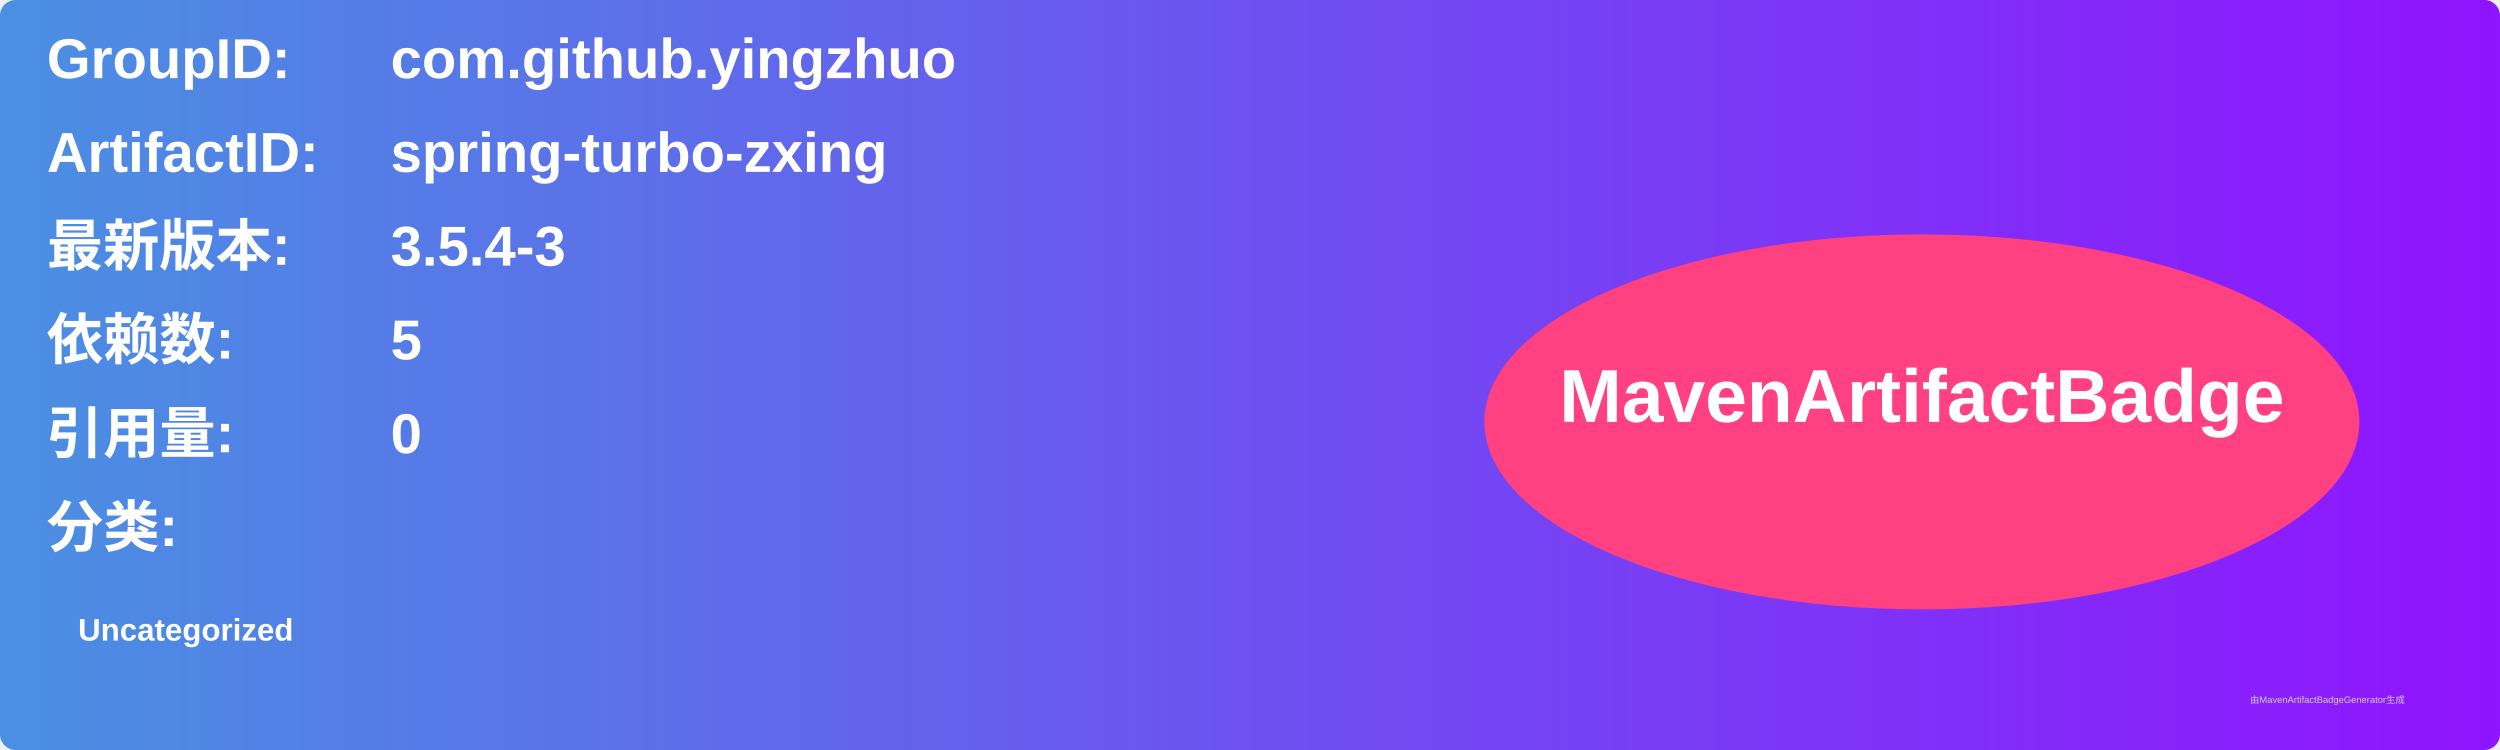
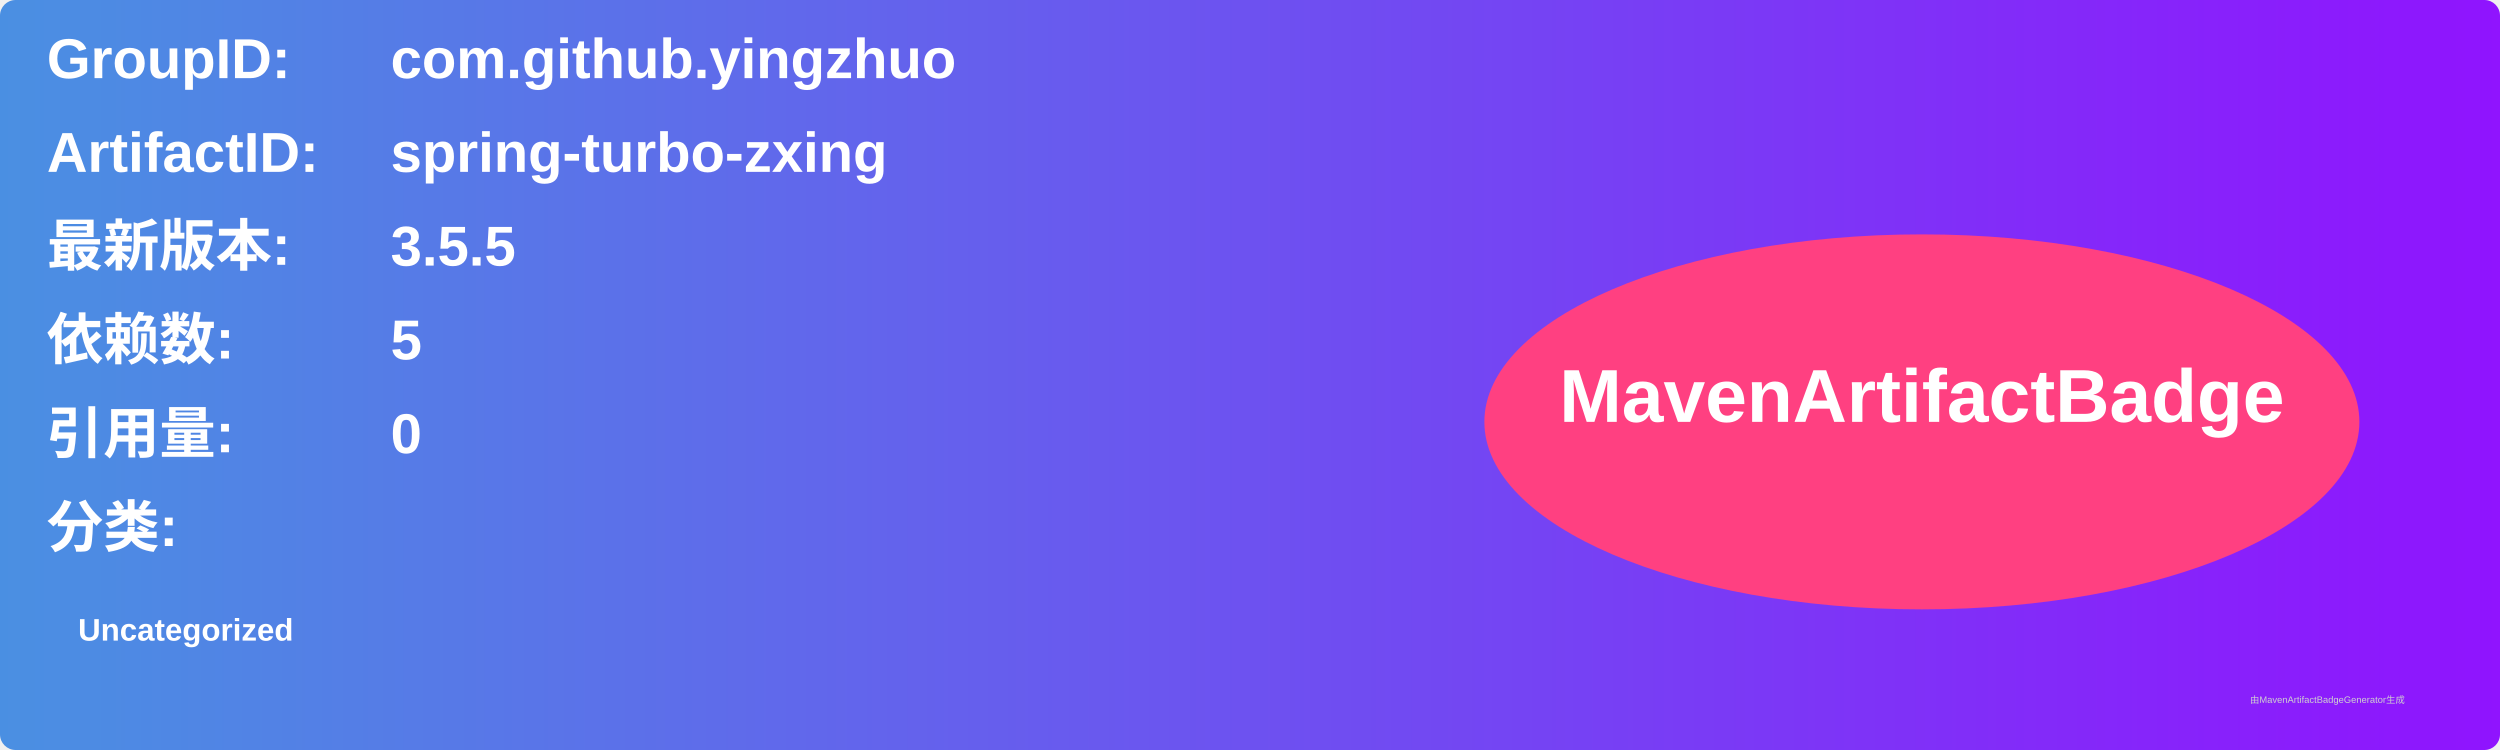
<svg xmlns="http://www.w3.org/2000/svg" width="800" height="240" viewBox="0 0 800 240">
  <linearGradient id="grad" x1="0%" y1="0%" x2="100%" y2="0%">
    <stop offset="0%" stop-color="#4a90e2" />
    <stop offset="100%" stop-color="#9013fe" />
  </linearGradient>
  <rect width="100%" height="100%" rx="5" ry="5" fill="url(#grad)" />
  <g transform="translate(15, 15)">
    <text x="0" y="10" font-family="Arial" font-size="18" fill="white" font-weight="bold" width="260">GroupID:</text>
    <text x="110" y="10" font-family="Arial" font-size="18" fill="white" font-weight="bold" width="460">com.github.yingzhuo</text>
    <text x="0" y="40" font-family="Arial" font-size="18" fill="white" font-weight="bold" width="260">ArtifactID:</text>
    <text x="110" y="40" font-family="Arial" font-size="18" fill="white" font-weight="bold" width="460">spring-turbo-zxing</text>
    <text x="0" y="70" font-family="Arial" font-size="18" fill="white" font-weight="bold">最新版本:</text>
    <text x="110" y="70" font-family="Arial" font-size="18" fill="white" font-weight="bold">
-       <tspan font-weight="bold">3.5.4-3</tspan>
+       <tspan font-weight="bold">3.5.5</tspan>
    </text>
    <text x="0" y="100" font-family="Arial" font-size="18" fill="white" font-weight="bold">依赖数: </text>
    <text x="110" y="100" font-family="Arial" font-size="18" fill="white">
      <tspan font-weight="bold">5</tspan>
    </text>
    <text x="0" y="130" font-family="Arial" font-size="18" fill="white" font-weight="bold">引用量: </text>
    <text x="110" y="130" font-family="Arial" font-size="18" fill="white">
      <tspan font-weight="bold">0</tspan>
    </text>
    <text x="0" y="160" font-family="Arial" font-size="18" fill="white" font-weight="bold">分类:</text>
    <text x="10" y="190" font-family="Arial" font-size="10" fill="white">
      <tspan font-weight="bold">Uncategorized</tspan>
    </text>
    <ellipse cx="600" cy="120" rx="140" ry="60" fill="#ff4081" />
    <text x="600" y="120" text-anchor="middle" font-family="Arial" font-size="24" fill="white" font-weight="bold">MavenArtifactBadge</text>
  </g>
  <text x="720" y="225" font-family="Arial" font-size="3" fill="#d0d0d0">由MavenArtifactBadgeGenerator生成</text>
</svg>
